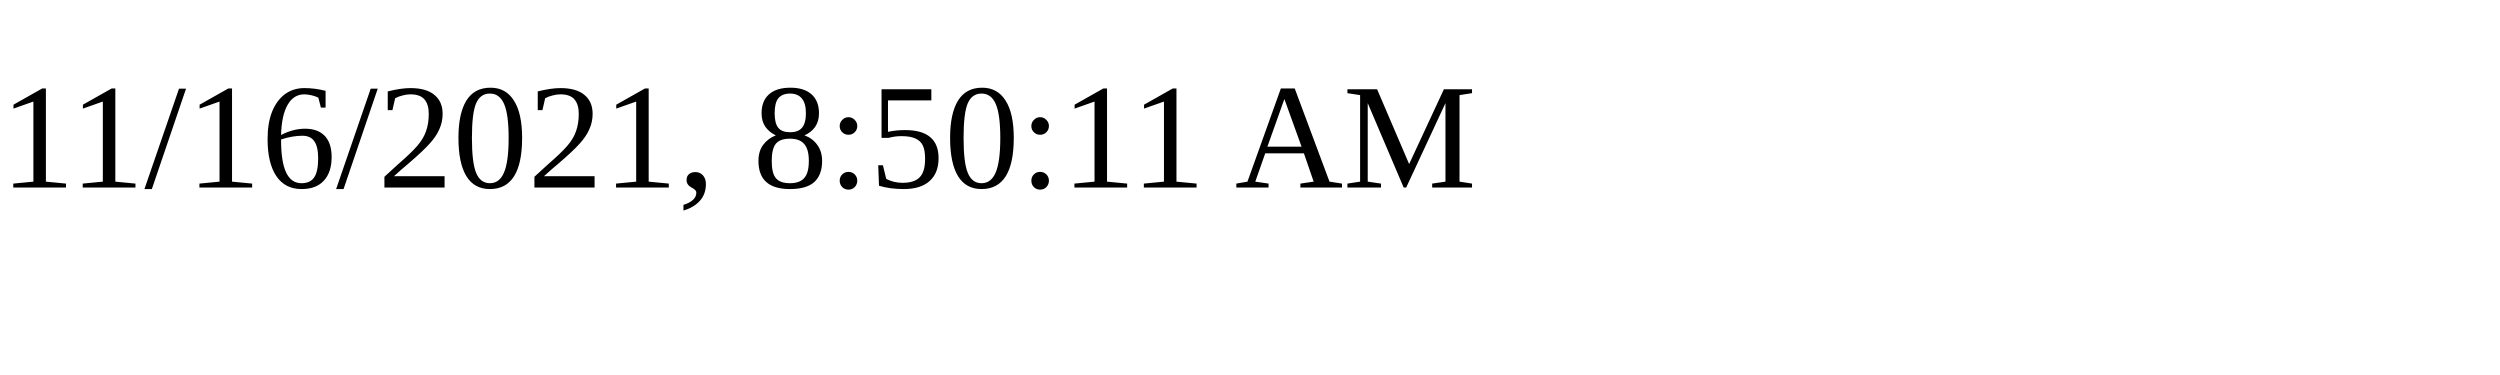
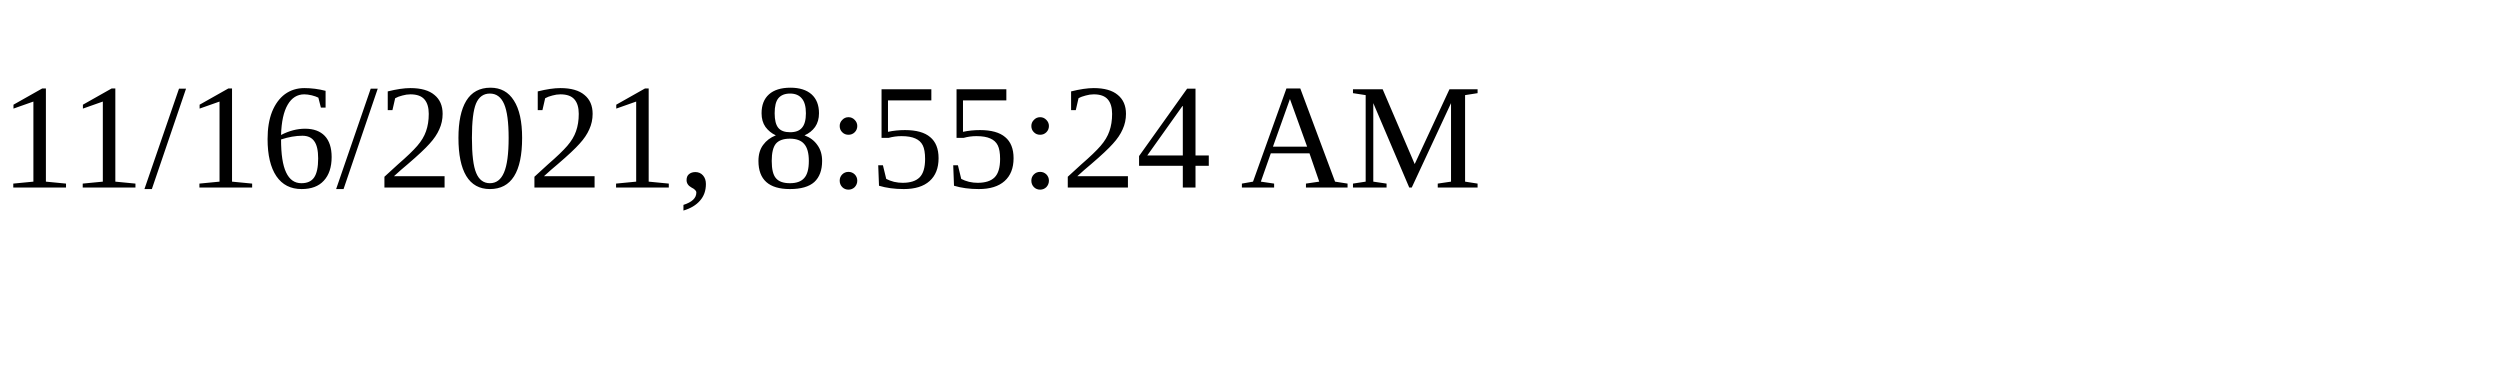
<svg xmlns="http://www.w3.org/2000/svg" height="30" width="200">
-   <text x="0" y="15">11/16/2021, 8:50:11 AM</text>
+   <text x="0" y="15">11/16/2021, 8:55:24 AM</text>
</svg>
